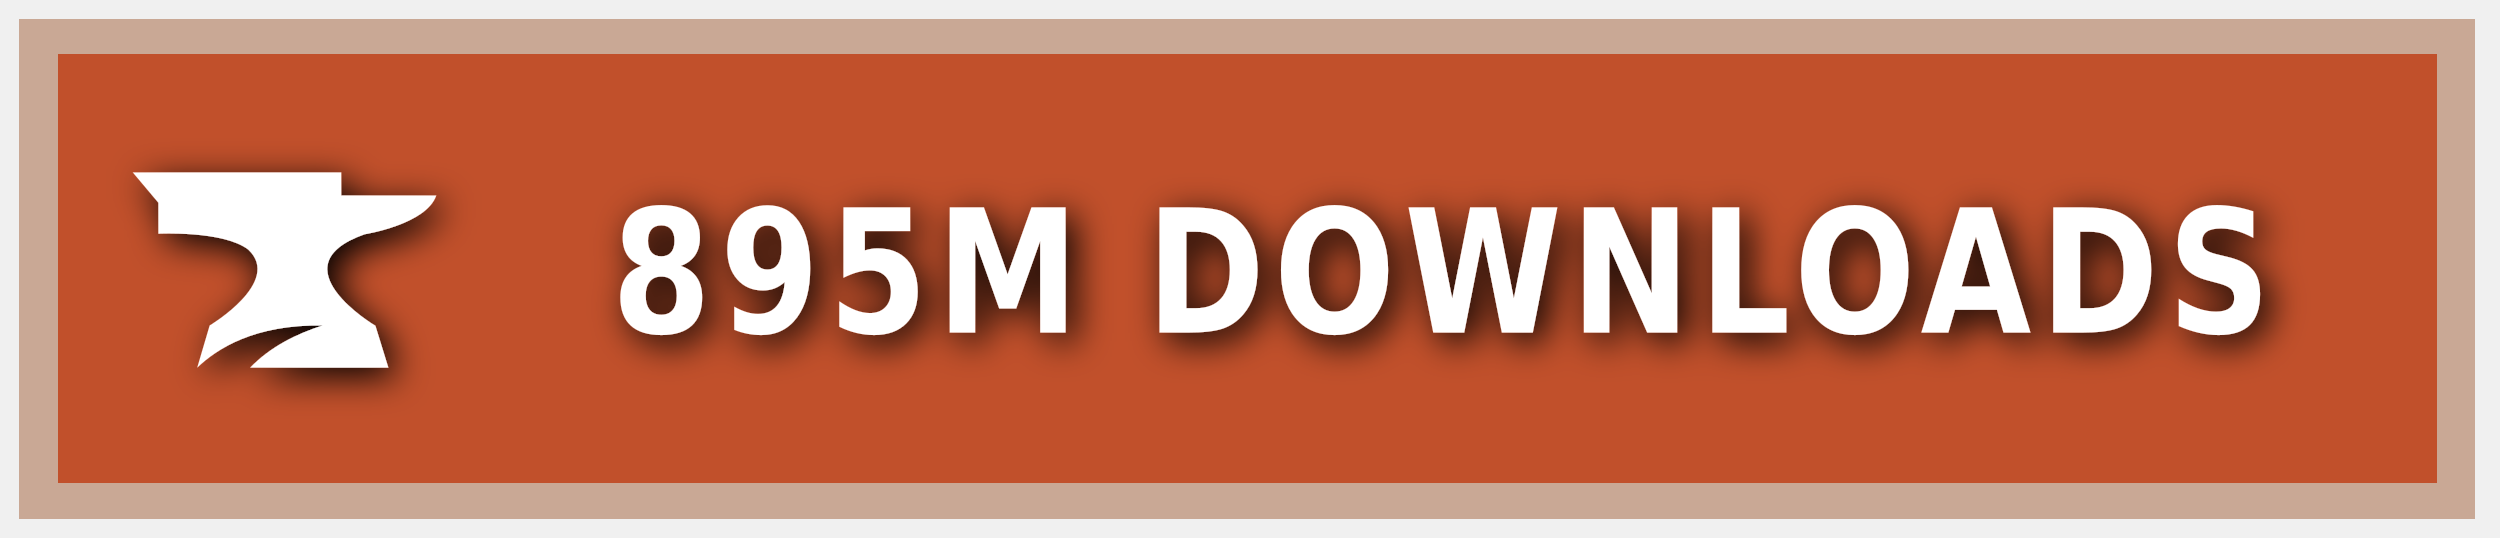
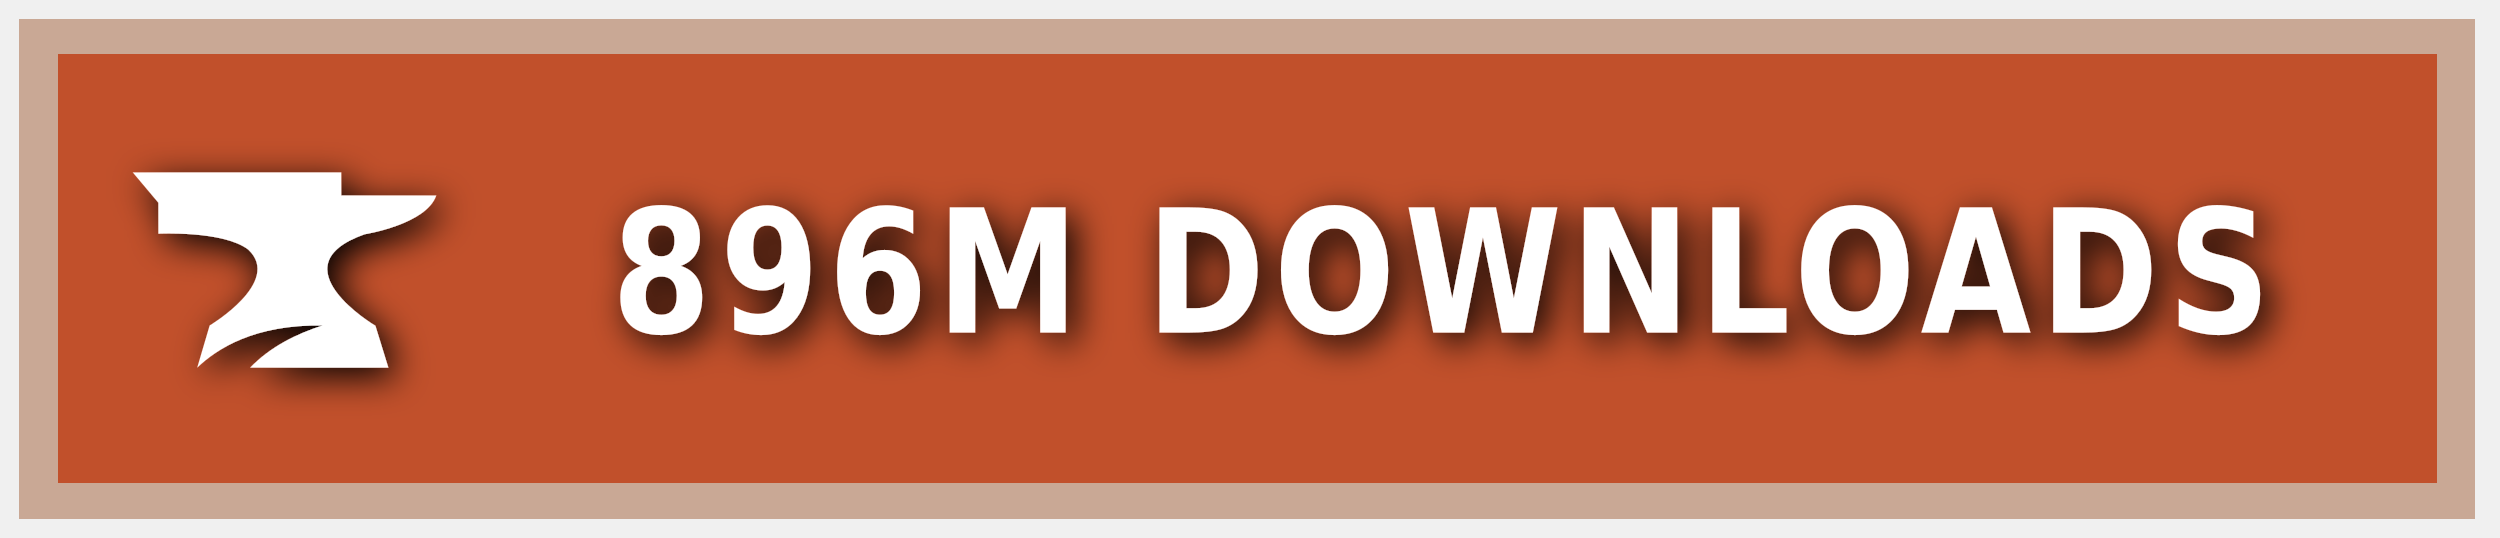
<svg xmlns="http://www.w3.org/2000/svg" xmlns:ns1="https://boxy-svg.com" width="200" height="43" viewBox="0 0 140 30" role="img" aria-label="CURSEFORGE">
  <style> g:not(.noshadow) { filter: drop-shadow(0.5px 0.5px 1.0px black); } </style>
  <defs>
    <ns1:guide x="121.656" y="10.118" angle="90" />
    <ns1:guide x="127.198" y="17.628" angle="90" />
    <ns1:guide x="8.199" y="-3.08" angle="0" />
    <ns1:guide x="20.449" y="-4.101" angle="0" />
  </defs>
  <g class="noshadow" shape-rendering="crispEdges" style="" transform="matrix(1.074564, 0, 0, 1, 0, 0)">
    <rect x="1" y="1" width="128" height="28" style="fill: #F16436;" />
    <rect x="1" y="1" width="128" height="28" style="fill: rgba(0, 0, 0, 0.2);" />
    <rect x="2" y="2" width="126" height="26" style="fill: none; stroke-width:2px; stroke: rgba(211, 255, 255, 0.5);" />
  </g>
  <g style="" transform="matrix(1, 0, 0, 1, 1, 1)">
    <path class="st1" d="M 19.416 12.071 C 19.416 12.071 22.882 11.52 23.433 9.895 L 18.11 9.895 L 18.11 8.604 L 6.433 8.604 L 7.868 10.301 L 7.868 12.041 C 7.868 12.041 11.495 11.853 12.903 12.927 C 14.832 14.74 10.741 17.177 10.741 17.177 L 10.044 19.541 C 11.147 18.482 13.236 17.119 17.065 17.177 C 15.615 17.641 14.135 18.366 13.005 19.541 L 20.75 19.541 L 20.024 17.191 C 20.01 17.191 14.396 13.841 19.416 12.071 Z" style="fill: rgb(255, 255, 255);" />
  </g>
  <g fill="#fff" text-anchor="middle" font-family="Verdana,Geneva,DejaVu Sans,sans-serif" text-rendering="geometricPrecision" font-size="100" transform="matrix(1, 0, 0, 1, 13, 0)">
-     <text style="font-size: 80px; font-weight: 700; white-space: pre;" transform="matrix(0.1, 0, 0, 0.120296, 0, -3.678133)" x="677" y="185" letter-spacing="5">895M DOWNLOADS</text>
+     <text style="font-size: 80px; font-weight: 700; white-space: pre;" transform="matrix(0.1, 0, 0, 0.120296, 0, -3.678133)" x="677" y="185" letter-spacing="5">896M DOWNLOADS</text>
  </g>
</svg>
